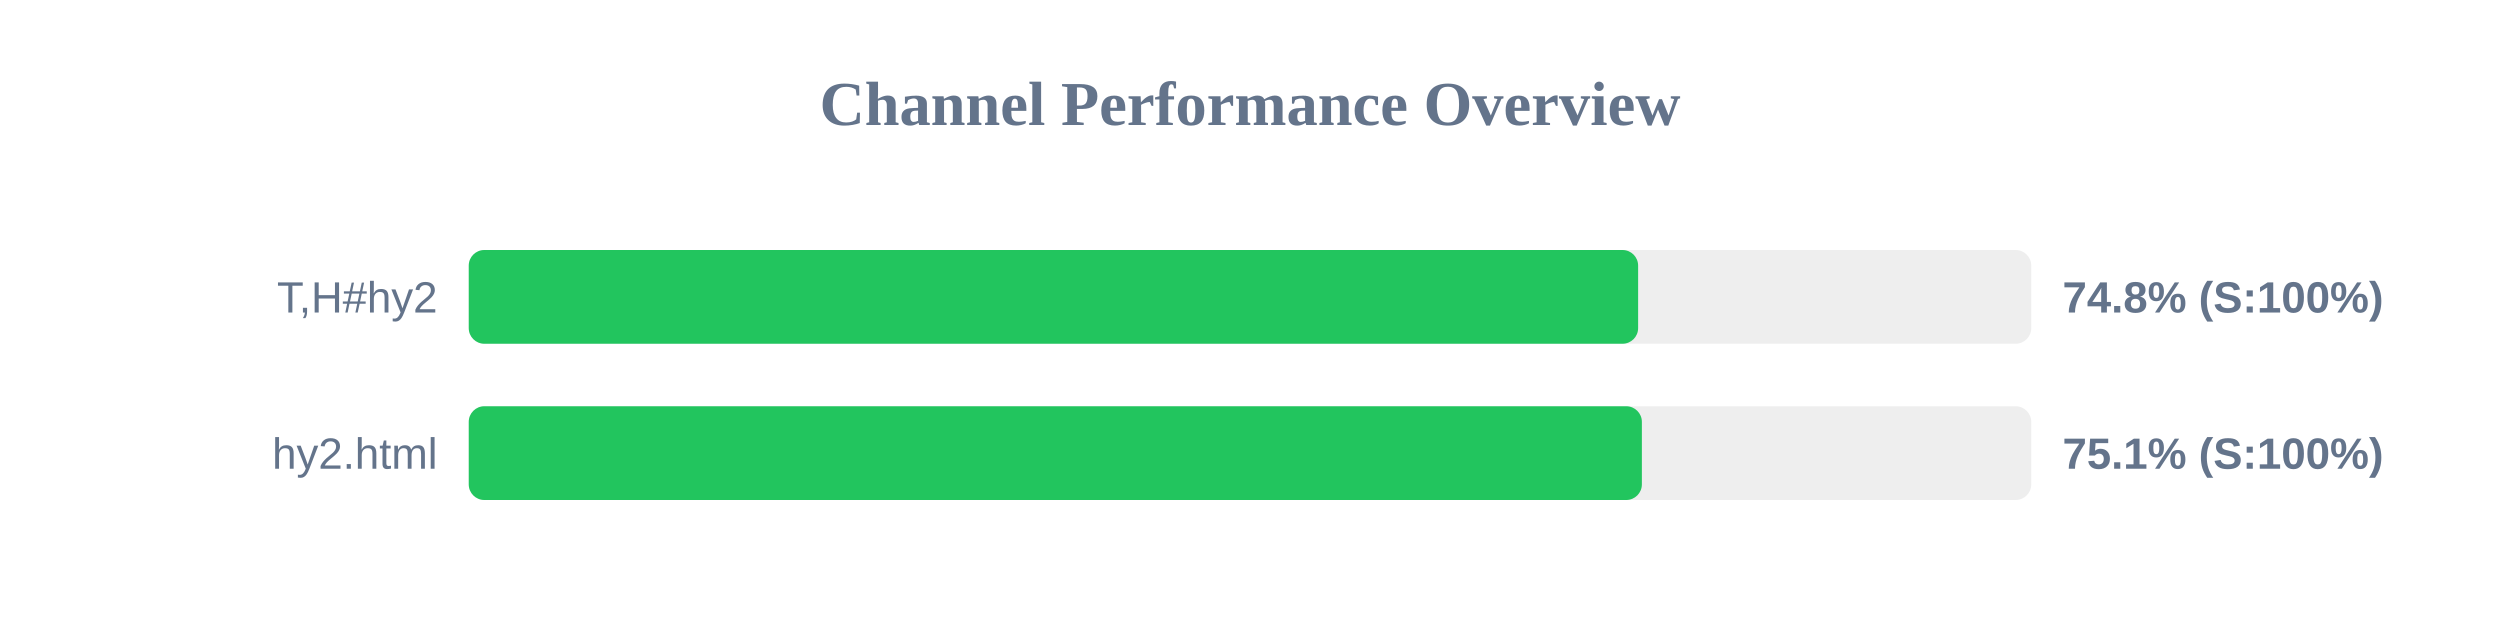
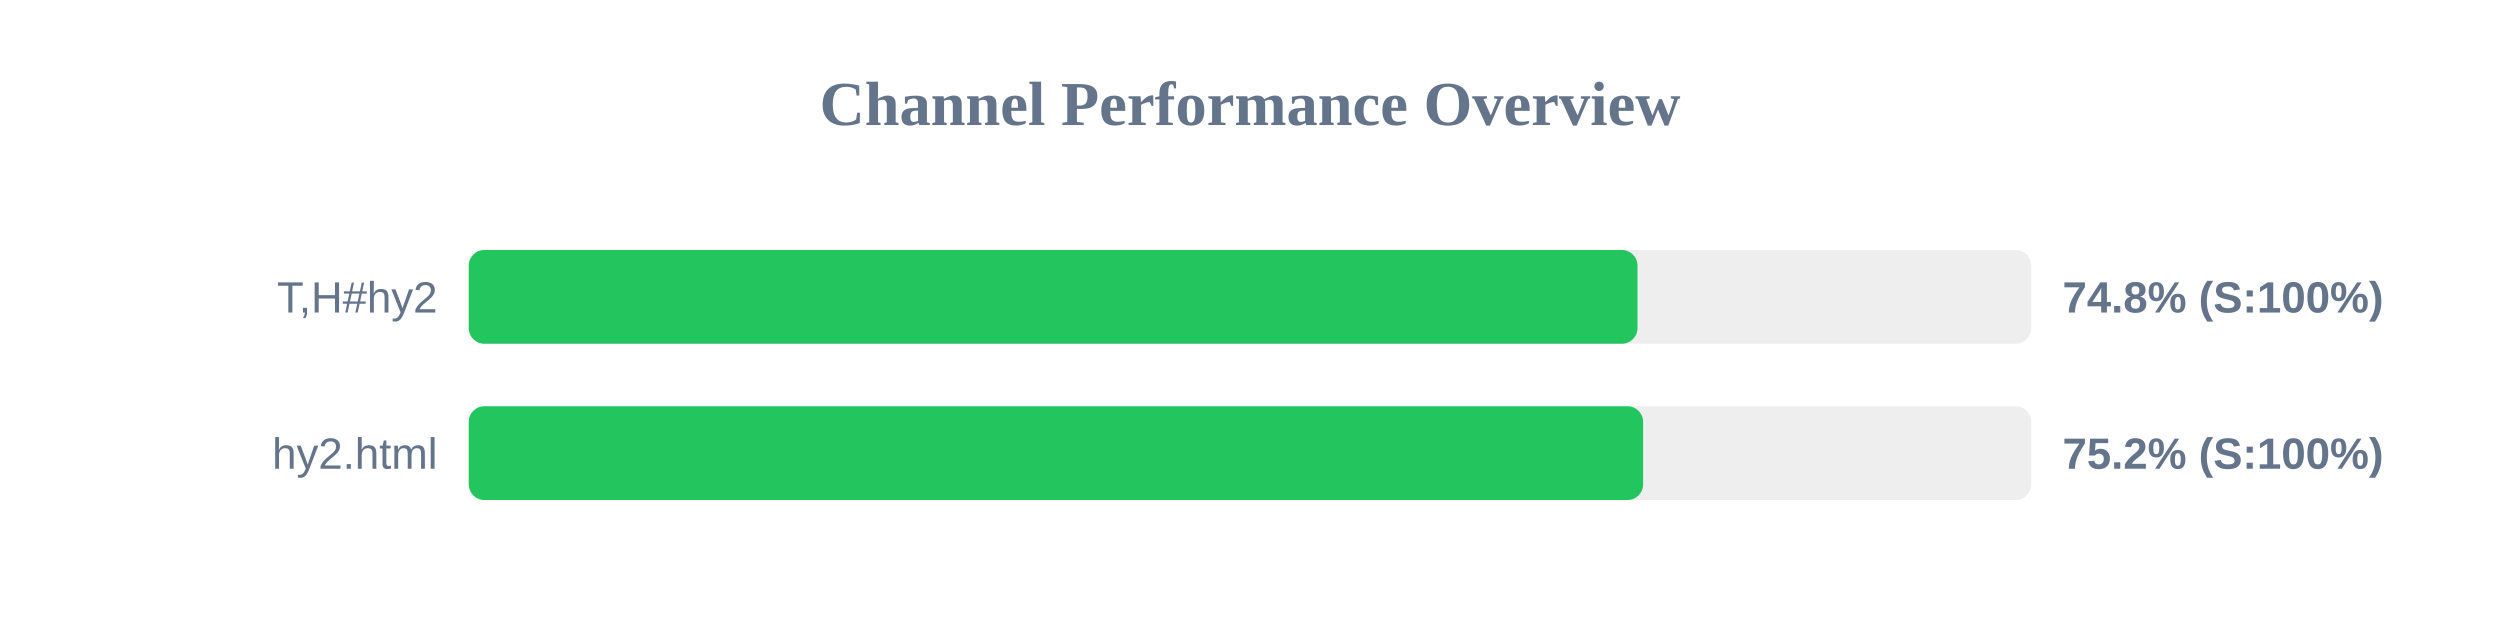
<svg xmlns="http://www.w3.org/2000/svg" width="800" height="200" version="1.1">
  <style>
        .row { font: 14px Arial; fill: #64748b; }
        .score { font: bold 14px Arial; fill: #64748b; }
    </style>
  <text x="400" y="40" text-anchor="middle" font-size="20px" font-weight="bold" fill="#64748b">Channel Performance Overview</text>
  <rect x="150" y="80" width="500" height="30" fill="#eee" rx="5" />
-   <rect x="150" y="80" width="374.2" height="30" fill="#22c55e" rx="5" />
+   <rect x="150" y="80" width="374.0" height="30" fill="#22c55e" rx="5" />
  <text x="140" y="100" text-anchor="end" class="row">T,H#hy2</text>
  <text x="660" y="100" text-anchor="start" class="score">74.8% (S:100%)</text>
  <rect x="150" y="130" width="500" height="30" fill="#eee" rx="5" />
-   <rect x="150" y="130" width="375.4" height="30" fill="#22c55e" rx="5" />
+   <rect x="150" y="130" width="375.8" height="30" fill="#22c55e" rx="5" />
  <text x="140" y="150" text-anchor="end" class="row">hy2.html</text>
-   <text x="660" y="150" text-anchor="start" class="score">75.1% (S:100%)</text>
+   <text x="660" y="150" text-anchor="start" class="score">75.2% (S:100%)</text>
</svg>
